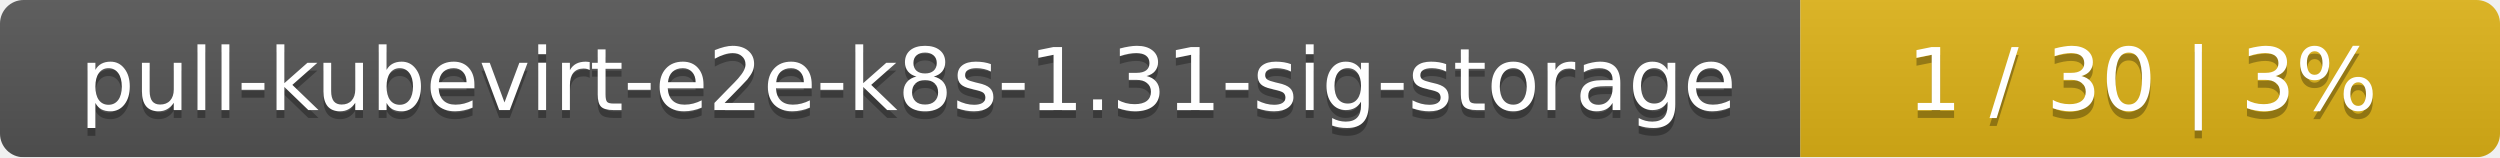
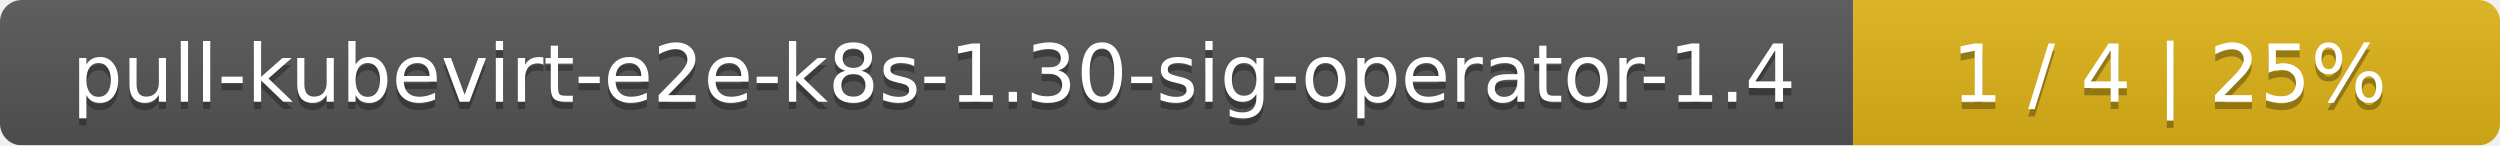
- <svg xmlns="http://www.w3.org/2000/svg" width="318" height="20">
+ <svg xmlns="http://www.w3.org/2000/svg" width="344" height="20">
  <linearGradient id="smooth" x2="0" y2="100%">
    <stop offset="0" stop-color="#bbb" stop-opacity=".1" />
    <stop offset="1" stop-opacity=".1" />
  </linearGradient>
  <mask id="round">
-     <rect width="318" height="20" rx="3" fill="#fff" />
+     <rect width="344" height="20" rx="3" fill="#fff" />
  </mask>
  <g mask="url(#round)">
-     <rect width="229" height="20" fill="#555" />
-     <rect x="229" width="89" height="20" fill="#dfb317" />
-     <rect width="318" height="20" fill="url(#smooth)" />
+     <rect width="255" height="20" fill="#555" />
+     <rect x="255" width="89" height="20" fill="#dfb317" />
+     <rect width="344" height="20" fill="url(#smooth)" />
  </g>
  <g fill="#fff" text-anchor="middle" font-family="DejaVu Sans,Verdana,Geneva,sans-serif" font-size="11">
-     <text x="115.5" y="15" fill="#010101" fill-opacity=".3">pull-kubevirt-e2e-k8s-1.31-sig-storage</text>
-     <text x="115.5" y="14">pull-kubevirt-e2e-k8s-1.31-sig-storage</text>
-     <text x="272.5" y="15" fill="#010101" fill-opacity=".3">1 / 30    |    3%</text>
-     <text x="272.5" y="14">1 / 30    |    3%</text>
+     <text x="128.5" y="15" fill="#010101" fill-opacity=".3">pull-kubevirt-e2e-k8s-1.30-sig-operator-1.4</text>
+     <text x="128.5" y="14">pull-kubevirt-e2e-k8s-1.30-sig-operator-1.4</text>
+     <text x="298.5" y="15" fill="#010101" fill-opacity=".3">1 / 4    |    25%</text>
+     <text x="298.5" y="14">1 / 4    |    25%</text>
  </g>
</svg>
